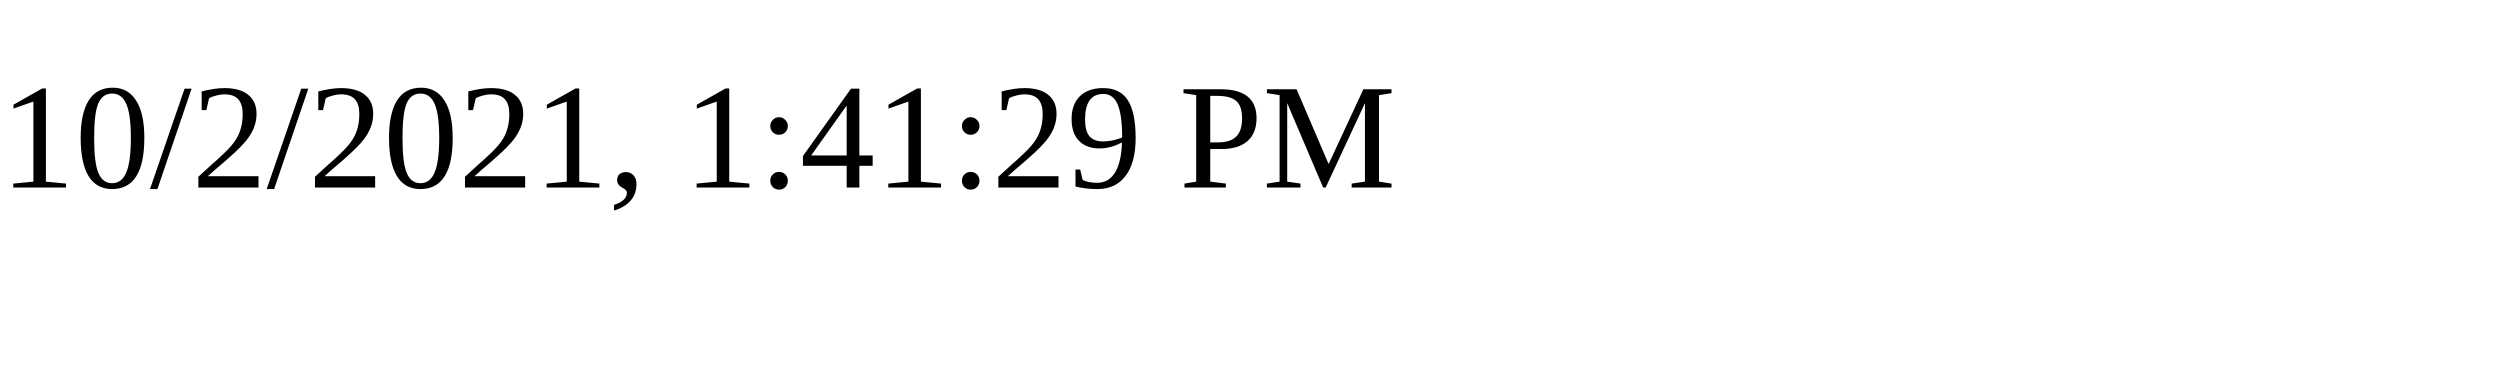
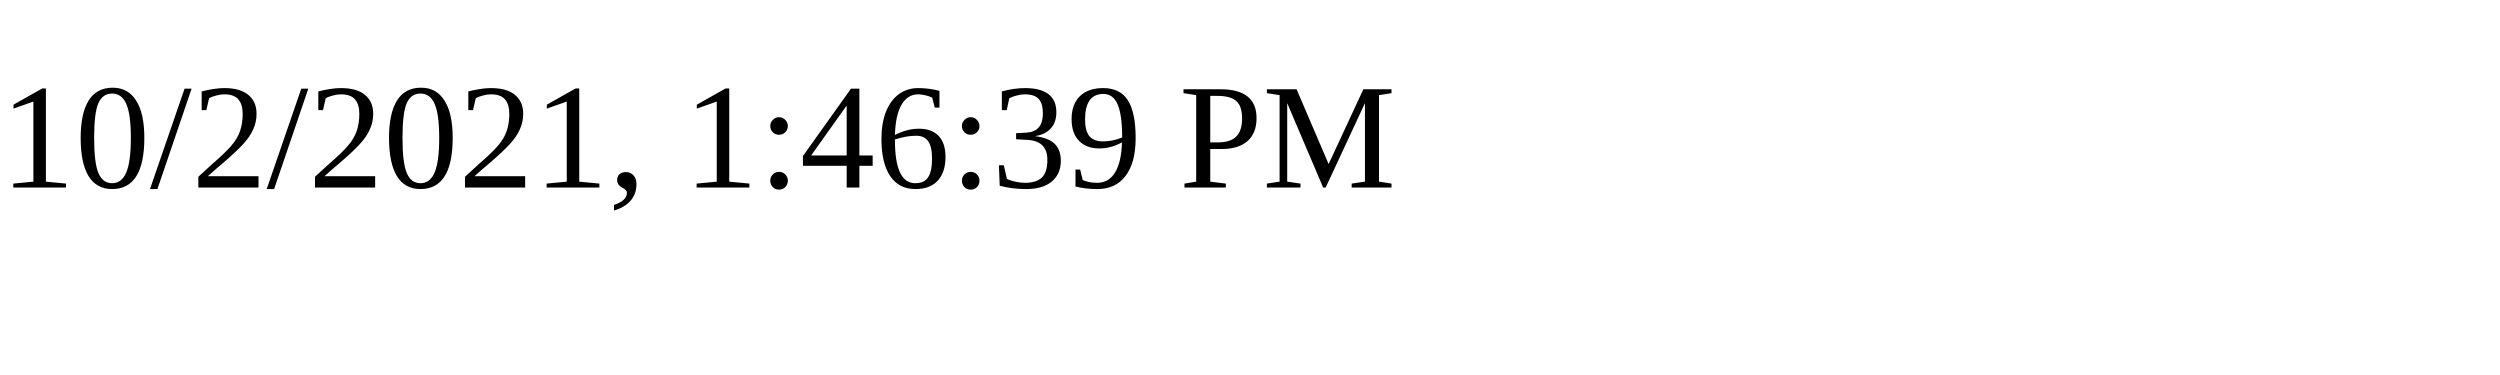
<svg xmlns="http://www.w3.org/2000/svg" height="30" width="200">
-   <text x="0" y="15">10/2/2021, 1:41:29 PM</text>
+   <text x="0" y="15">10/2/2021, 1:46:39 PM</text>
</svg>
